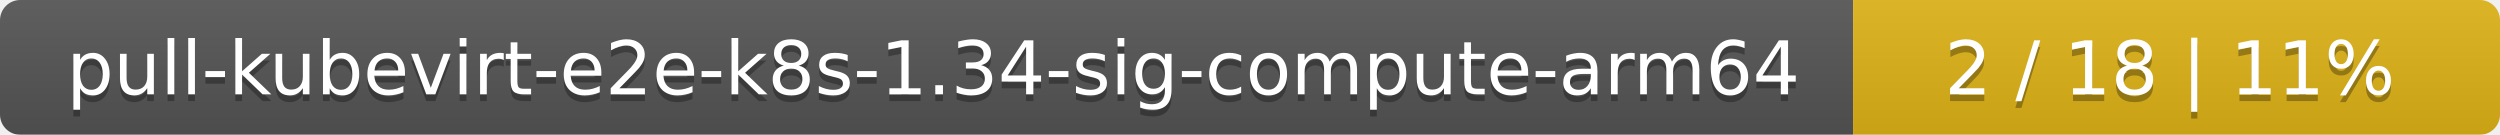
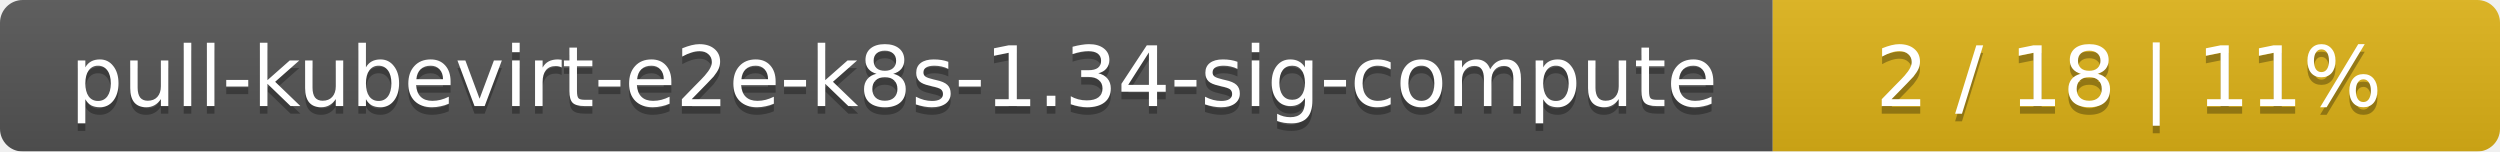
- <svg xmlns="http://www.w3.org/2000/svg" width="371" height="20">
+ <svg xmlns="http://www.w3.org/2000/svg" width="330" height="20">
  <linearGradient id="smooth" x2="0" y2="100%">
    <stop offset="0" stop-color="#bbb" stop-opacity=".1" />
    <stop offset="1" stop-opacity=".1" />
  </linearGradient>
  <mask id="round">
-     <rect width="371" height="20" rx="3" fill="#fff" />
+     <rect width="330" height="20" rx="3" fill="#fff" />
  </mask>
  <g mask="url(#round)">
-     <rect width="275" height="20" fill="#555" />
-     <rect x="275" width="96" height="20" fill="#dfb317" />
-     <rect width="371" height="20" fill="url(#smooth)" />
+     <rect width="234" height="20" fill="#555" />
+     <rect x="234" width="96" height="20" fill="#dfb317" />
+     <rect width="330" height="20" fill="url(#smooth)" />
  </g>
  <g fill="#fff" text-anchor="middle" font-family="DejaVu Sans,Verdana,Geneva,sans-serif" font-size="11">
-     <text x="138.5" y="15" fill="#010101" fill-opacity=".3">pull-kubevirt-e2e-k8s-1.34-sig-compute-arm64</text>
-     <text x="138.5" y="14">pull-kubevirt-e2e-k8s-1.34-sig-compute-arm64</text>
-     <text x="322" y="15" fill="#010101" fill-opacity=".3">2 / 18    |    11%</text>
-     <text x="322" y="14">2 / 18    |    11%</text>
+     <text x="118" y="15" fill="#010101" fill-opacity=".3">pull-kubevirt-e2e-k8s-1.34-sig-compute</text>
+     <text x="118" y="14">pull-kubevirt-e2e-k8s-1.34-sig-compute</text>
+     <text x="281" y="15" fill="#010101" fill-opacity=".3">2 / 18    |    11%</text>
+     <text x="281" y="14">2 / 18    |    11%</text>
  </g>
</svg>
